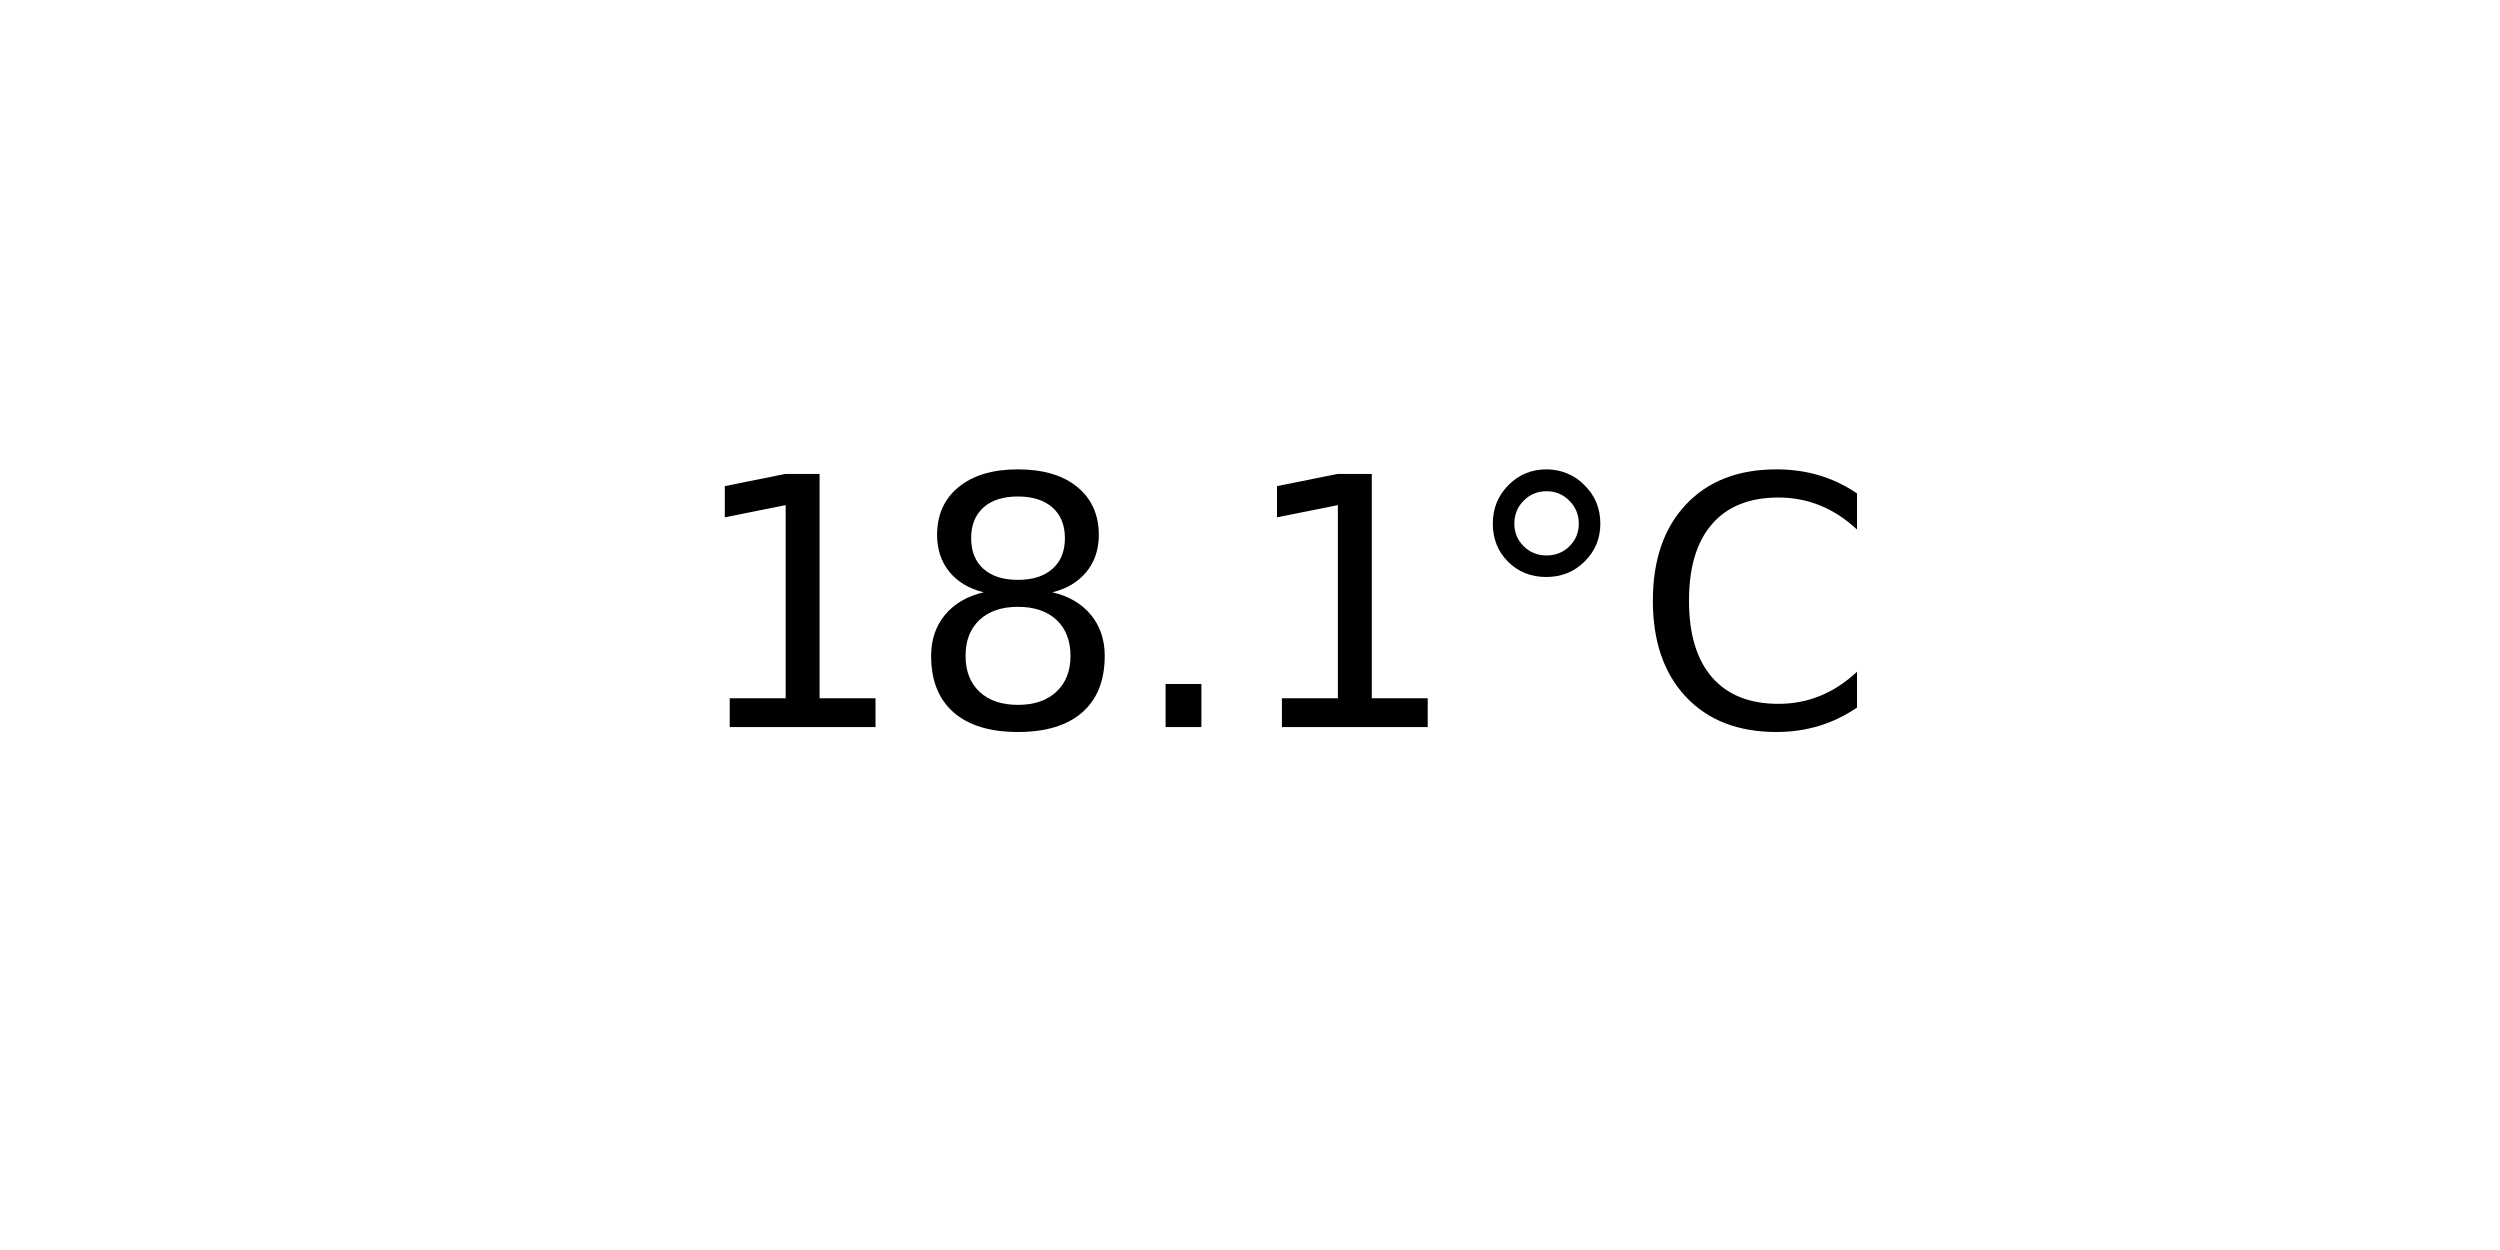
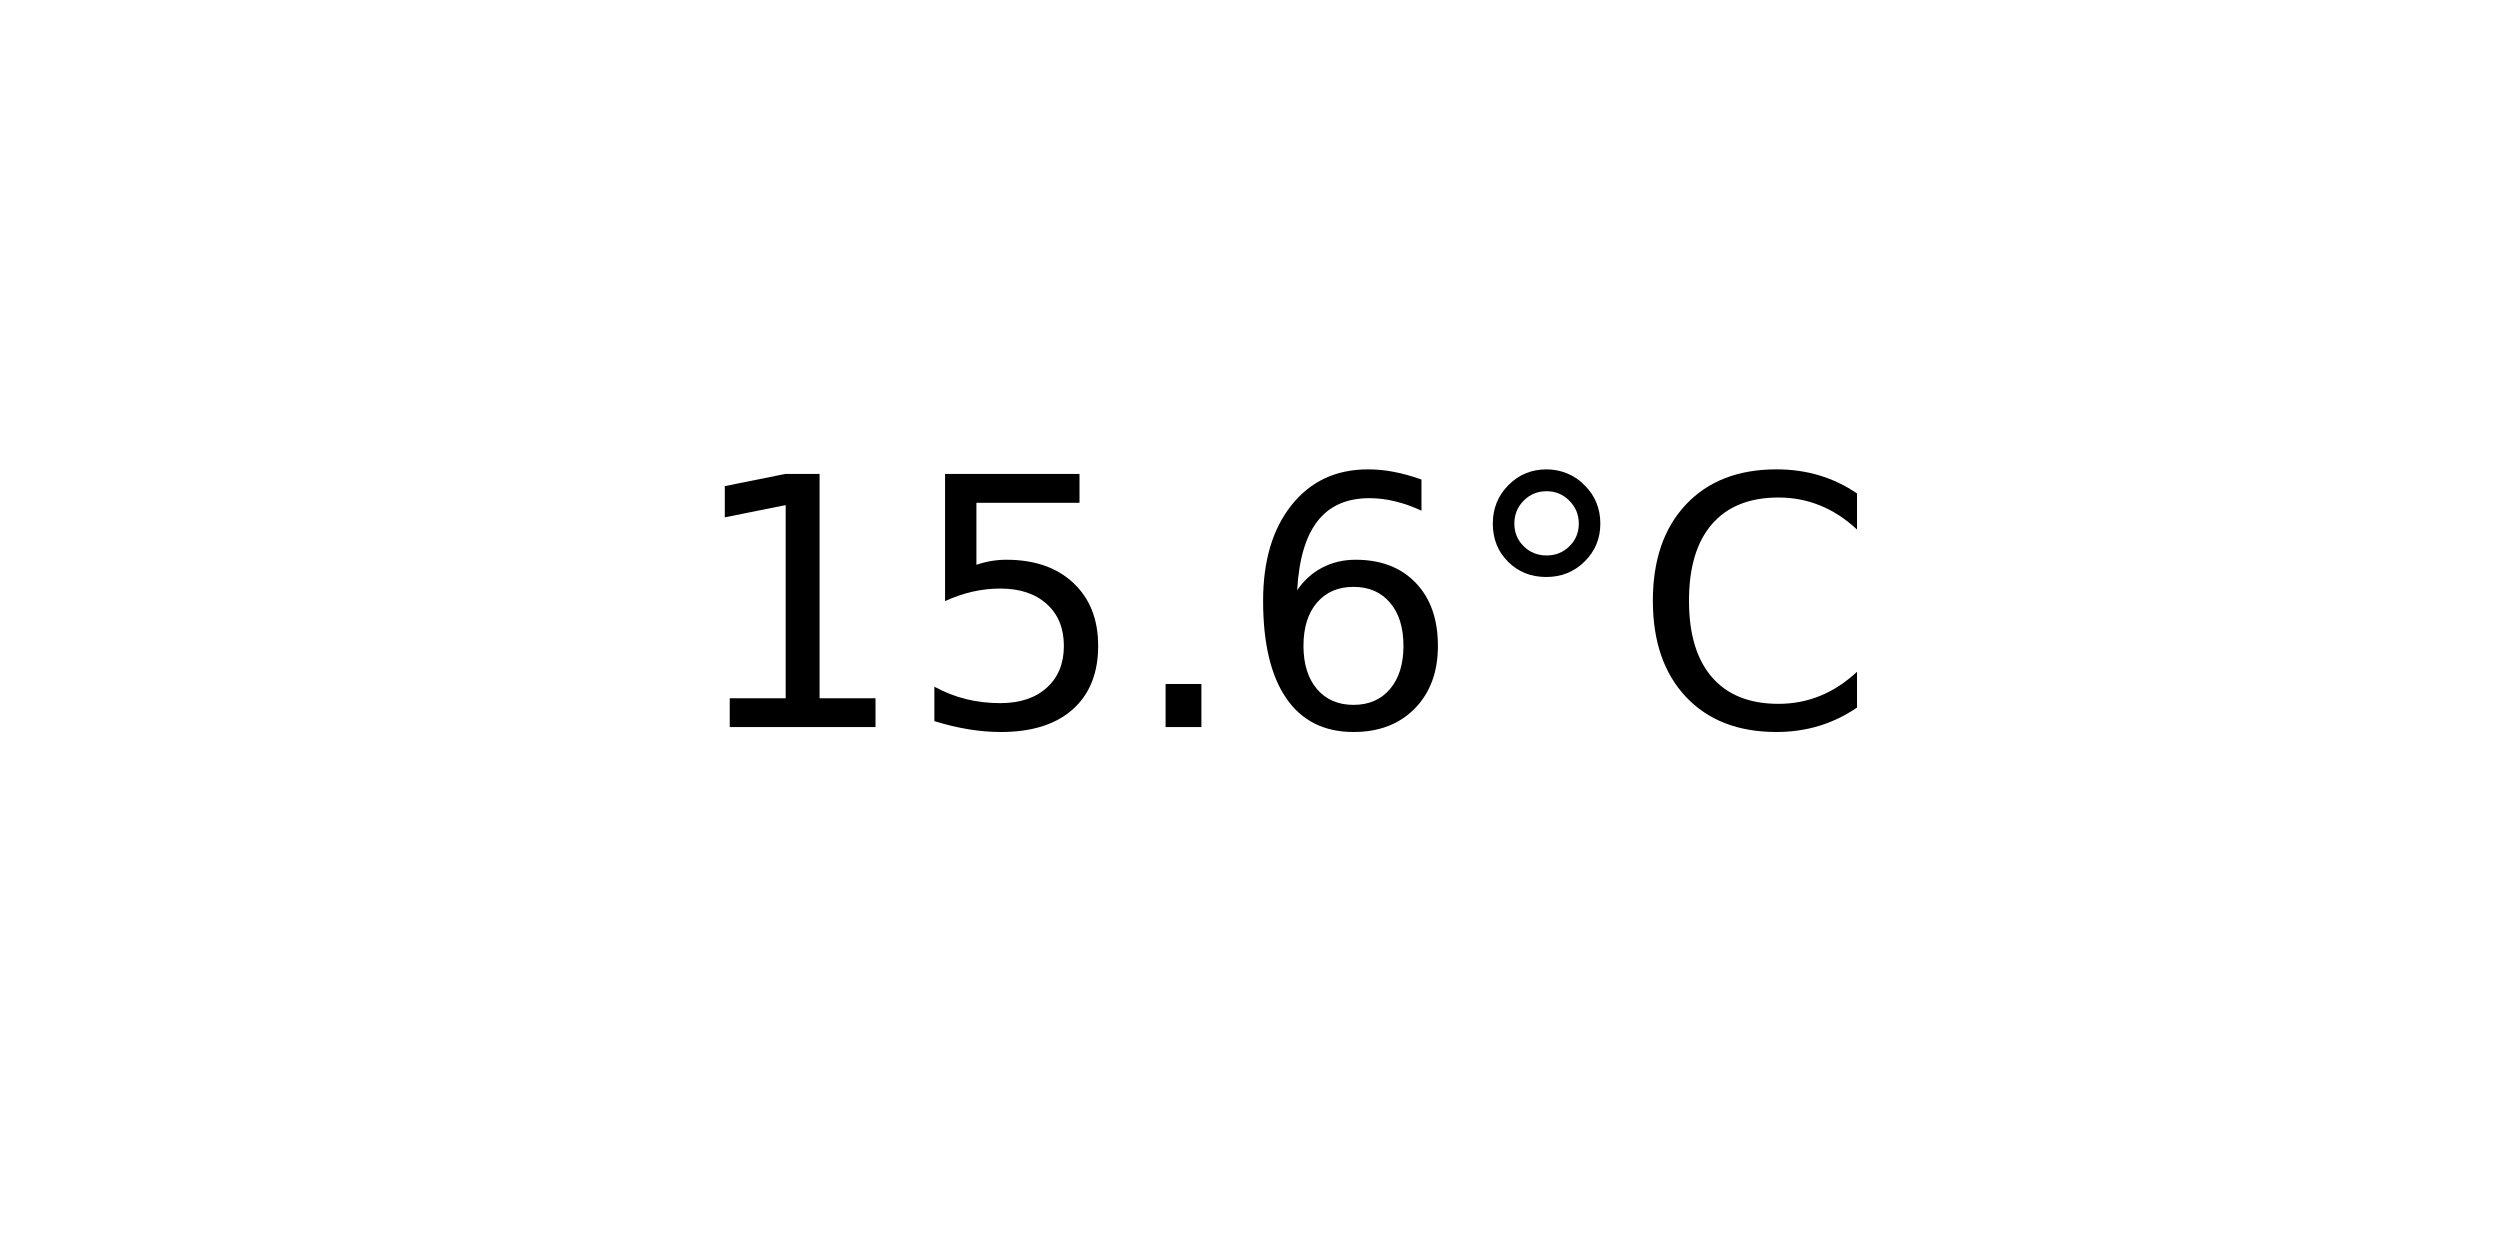
<svg xmlns="http://www.w3.org/2000/svg" xmlns:xlink="http://www.w3.org/1999/xlink" width="72pt" height="36pt" viewBox="0 0 72 36" version="1.1">
  <defs>
    <style type="text/css">*{stroke-linejoin: round; stroke-linecap: butt}</style>
  </defs>
  <g id="figure_1">
    <g id="axes_1">
      <g id="text_1">
        <g transform="translate(19.77578 20.93937) scale(0.1 -0.1)">
          <defs>
            <path id="DejaVuSans-31" d="M 794 531  L 1825 531  L 1825 4091  L 703 3866  L 703 4441  L 1819 4666  L 2450 4666  L 2450 531  L 3481 531  L 3481 0  L 794 0  L 794 531  z " transform="scale(0.015625)" />
-             <path id="DejaVuSans-38" d="M 2034 2216  Q 1584 2216 1326 1975  Q 1069 1734 1069 1313  Q 1069 891 1326 650  Q 1584 409 2034 409  Q 2484 409 2743 651  Q 3003 894 3003 1313  Q 3003 1734 2745 1975  Q 2488 2216 2034 2216  z M 1403 2484  Q 997 2584 770 2862  Q 544 3141 544 3541  Q 544 4100 942 4425  Q 1341 4750 2034 4750  Q 2731 4750 3128 4425  Q 3525 4100 3525 3541  Q 3525 3141 3298 2862  Q 3072 2584 2669 2484  Q 3125 2378 3379 2068  Q 3634 1759 3634 1313  Q 3634 634 3220 271  Q 2806 -91 2034 -91  Q 1263 -91 848 271  Q 434 634 434 1313  Q 434 1759 690 2068  Q 947 2378 1403 2484  z M 1172 3481  Q 1172 3119 1398 2916  Q 1625 2713 2034 2713  Q 2441 2713 2670 2916  Q 2900 3119 2900 3481  Q 2900 3844 2670 4047  Q 2441 4250 2034 4250  Q 1625 4250 1398 4047  Q 1172 3844 1172 3481  z " transform="scale(0.015625)" />
+             <path id="DejaVuSans-35" d="M 691 4666  L 3169 4666  L 3169 4134  L 1269 4134  L 1269 2991  Q 1406 3038 1543 3061  Q 1681 3084 1819 3084  Q 2600 3084 3056 2656  Q 3513 2228 3513 1497  Q 3513 744 3044 326  Q 2575 -91 1722 -91  Q 1428 -91 1123 -41  Q 819 9 494 109  L 494 744  Q 775 591 1075 516  Q 1375 441 1709 441  Q 2250 441 2565 725  Q 2881 1009 2881 1497  Q 2881 1984 2565 2268  Q 2250 2553 1709 2553  Q 1456 2553 1204 2497  Q 953 2441 691 2322  L 691 4666  z " transform="scale(0.015625)" />
            <path id="DejaVuSans-2e" d="M 684 794  L 1344 794  L 1344 0  L 684 0  L 684 794  z " transform="scale(0.015625)" />
+             <path id="DejaVuSans-36" d="M 2113 2584  Q 1688 2584 1439 2293  Q 1191 2003 1191 1497  Q 1191 994 1439 701  Q 1688 409 2113 409  Q 2538 409 2786 701  Q 3034 994 3034 1497  Q 3034 2003 2786 2293  Q 2538 2584 2113 2584  z M 3366 4563  L 3366 3988  Q 3128 4100 2886 4159  Q 2644 4219 2406 4219  Q 1781 4219 1451 3797  Q 1122 3375 1075 2522  Q 1259 2794 1537 2939  Q 1816 3084 2150 3084  Q 2853 3084 3261 2657  Q 3669 2231 3669 1497  Q 3669 778 3244 343  Q 2819 -91 2113 -91  Q 1303 -91 875 529  Q 447 1150 447 2328  Q 447 3434 972 4092  Q 1497 4750 2381 4750  Q 2619 4750 2861 4703  Q 3103 4656 3366 4563  z " transform="scale(0.015625)" />
            <path id="DejaVuSans-b0" d="M 1600 4347  Q 1350 4347 1178 4173  Q 1006 4000 1006 3750  Q 1006 3503 1178 3333  Q 1350 3163 1600 3163  Q 1850 3163 2022 3333  Q 2194 3503 2194 3750  Q 2194 3997 2020 4172  Q 1847 4347 1600 4347  z M 1600 4750  Q 1800 4750 1984 4673  Q 2169 4597 2303 4453  Q 2447 4313 2519 4134  Q 2591 3956 2591 3750  Q 2591 3338 2302 3052  Q 2013 2766 1594 2766  Q 1172 2766 890 3047  Q 609 3328 609 3750  Q 609 4169 896 4459  Q 1184 4750 1600 4750  z " transform="scale(0.015625)" />
            <path id="DejaVuSans-43" d="M 4122 4306  L 4122 3641  Q 3803 3938 3442 4084  Q 3081 4231 2675 4231  Q 1875 4231 1450 3742  Q 1025 3253 1025 2328  Q 1025 1406 1450 917  Q 1875 428 2675 428  Q 3081 428 3442 575  Q 3803 722 4122 1019  L 4122 359  Q 3791 134 3420 21  Q 3050 -91 2638 -91  Q 1578 -91 968 557  Q 359 1206 359 2328  Q 359 3453 968 4101  Q 1578 4750 2638 4750  Q 3056 4750 3426 4639  Q 3797 4528 4122 4306  z " transform="scale(0.015625)" />
          </defs>
          <use xlink:href="#DejaVuSans-31" />
-           <use xlink:href="#DejaVuSans-38" x="63.623" />
+           <use xlink:href="#DejaVuSans-35" x="63.623" />
          <use xlink:href="#DejaVuSans-2e" x="127.246" />
-           <use xlink:href="#DejaVuSans-31" x="159.033" />
+           <use xlink:href="#DejaVuSans-36" x="159.033" />
          <use xlink:href="#DejaVuSans-b0" x="222.656" />
          <use xlink:href="#DejaVuSans-43" x="272.656" />
        </g>
      </g>
    </g>
  </g>
</svg>
